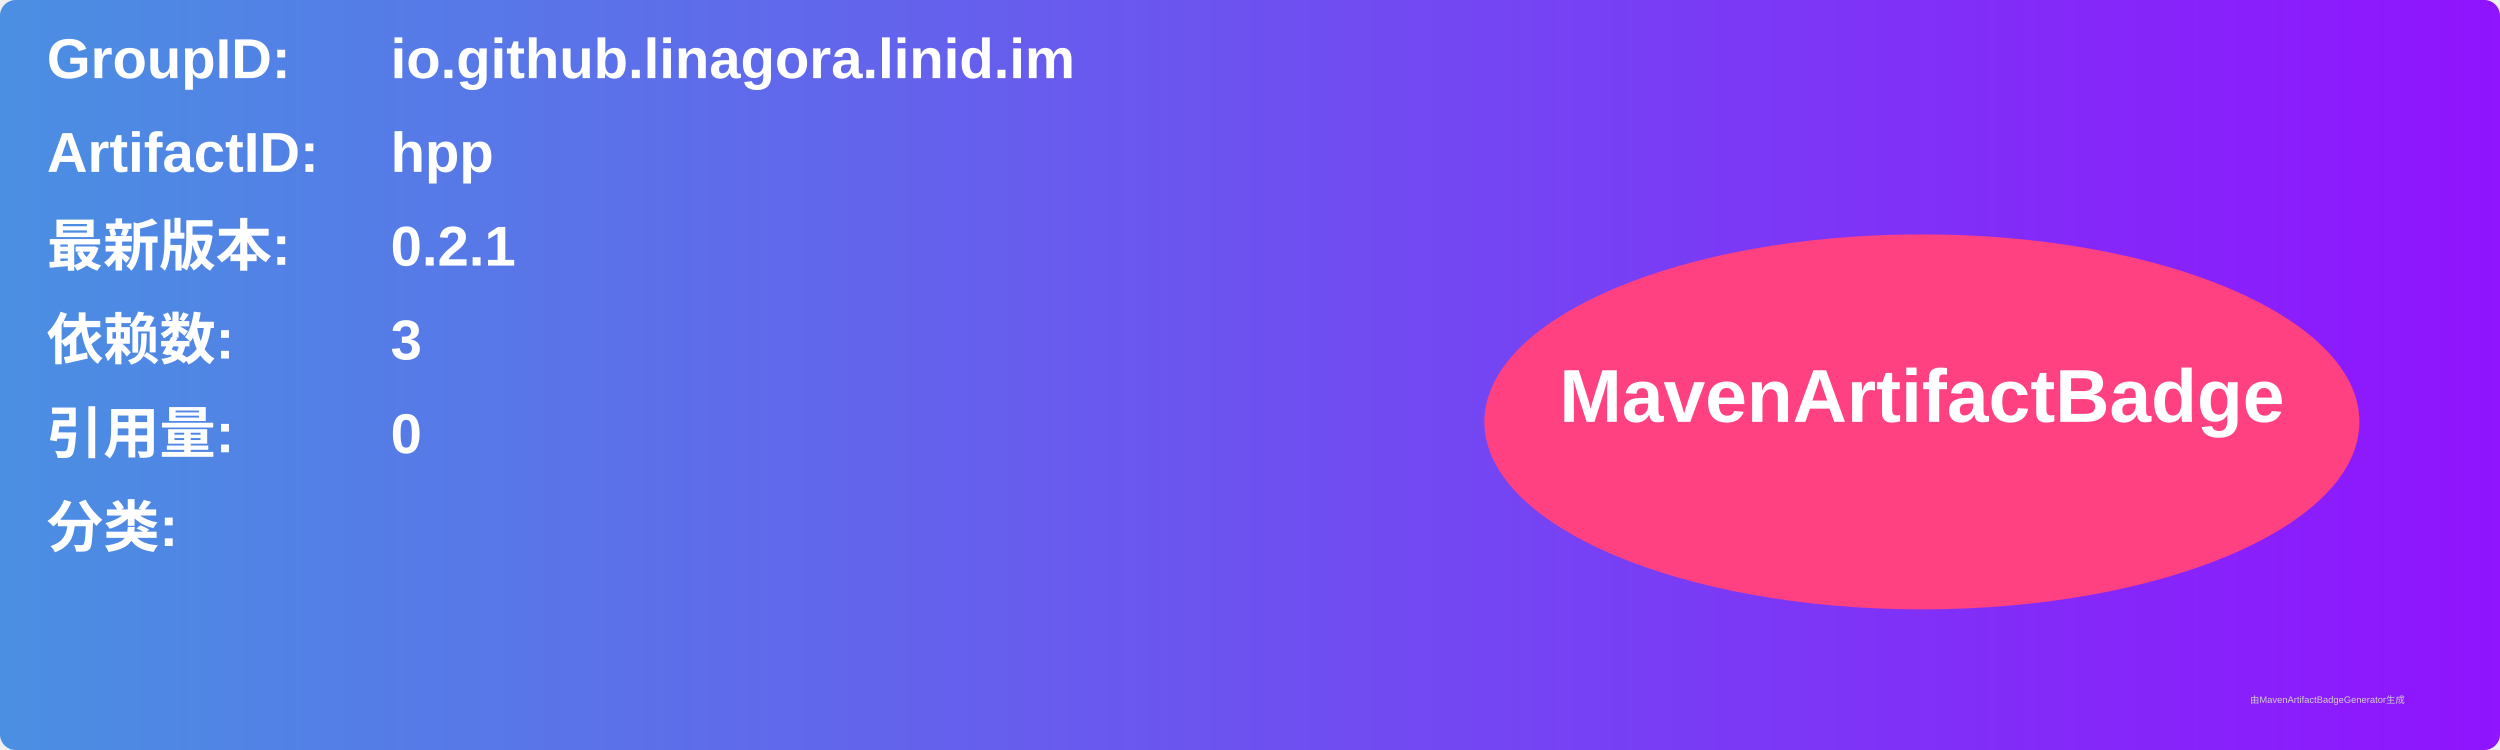
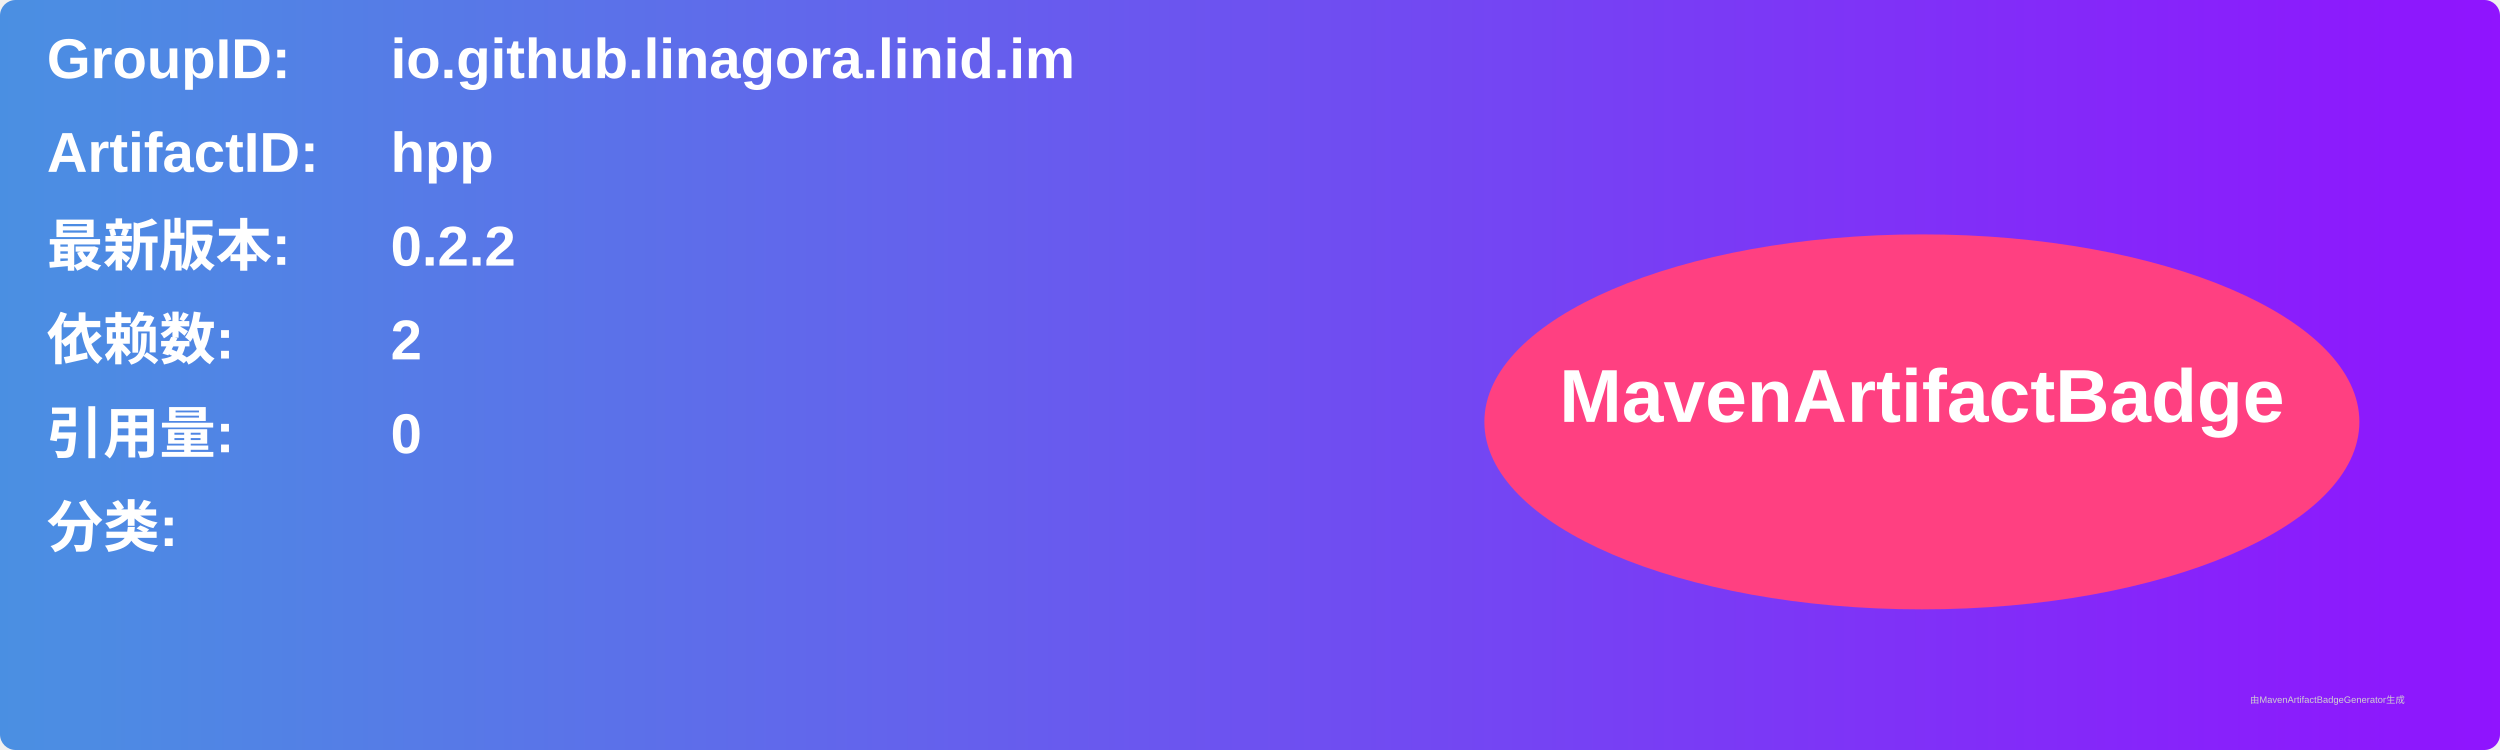
<svg xmlns="http://www.w3.org/2000/svg" width="800" height="240" viewBox="0 0 800 240">
  <linearGradient id="grad" x1="0%" y1="0%" x2="100%" y2="0%">
    <stop offset="0%" stop-color="#4a90e2" />
    <stop offset="100%" stop-color="#9013fe" />
  </linearGradient>
  <rect width="100%" height="100%" rx="5" ry="5" fill="url(#grad)" />
  <g transform="translate(15, 15)">
    <text x="0" y="10" font-family="Arial" font-size="18" fill="white" font-weight="bold" width="260">GroupID:</text>
    <text x="110" y="10" font-family="Arial" font-size="18" fill="white" font-weight="bold" width="460">io.github.linagora.linid.im</text>
    <text x="0" y="40" font-family="Arial" font-size="18" fill="white" font-weight="bold" width="260">ArtifactID:</text>
    <text x="110" y="40" font-family="Arial" font-size="18" fill="white" font-weight="bold" width="460">hpp</text>
    <text x="0" y="70" font-family="Arial" font-size="18" fill="white" font-weight="bold">最新版本:</text>
    <text x="110" y="70" font-family="Arial" font-size="18" fill="white" font-weight="bold">
-       <tspan font-weight="bold">0.2.1</tspan>
+       <tspan font-weight="bold">0.2.2</tspan>
    </text>
    <text x="0" y="100" font-family="Arial" font-size="18" fill="white" font-weight="bold">依赖数: </text>
    <text x="110" y="100" font-family="Arial" font-size="18" fill="white">
-       <tspan font-weight="bold">3</tspan>
+       <tspan font-weight="bold">2</tspan>
    </text>
    <text x="0" y="130" font-family="Arial" font-size="18" fill="white" font-weight="bold">引用量: </text>
    <text x="110" y="130" font-family="Arial" font-size="18" fill="white">
      <tspan font-weight="bold">0</tspan>
    </text>
    <text x="0" y="160" font-family="Arial" font-size="18" fill="white" font-weight="bold">分类:</text>
    <text x="10" y="190" font-family="Arial" font-size="10" fill="white">
      <tspan font-weight="bold" />
    </text>
    <ellipse cx="600" cy="120" rx="140" ry="60" fill="#ff4081" />
    <text x="600" y="120" text-anchor="middle" font-family="Arial" font-size="24" fill="white" font-weight="bold">MavenArtifactBadge</text>
  </g>
  <text x="720" y="225" font-family="Arial" font-size="3" fill="#d0d0d0">由MavenArtifactBadgeGenerator生成</text>
</svg>
